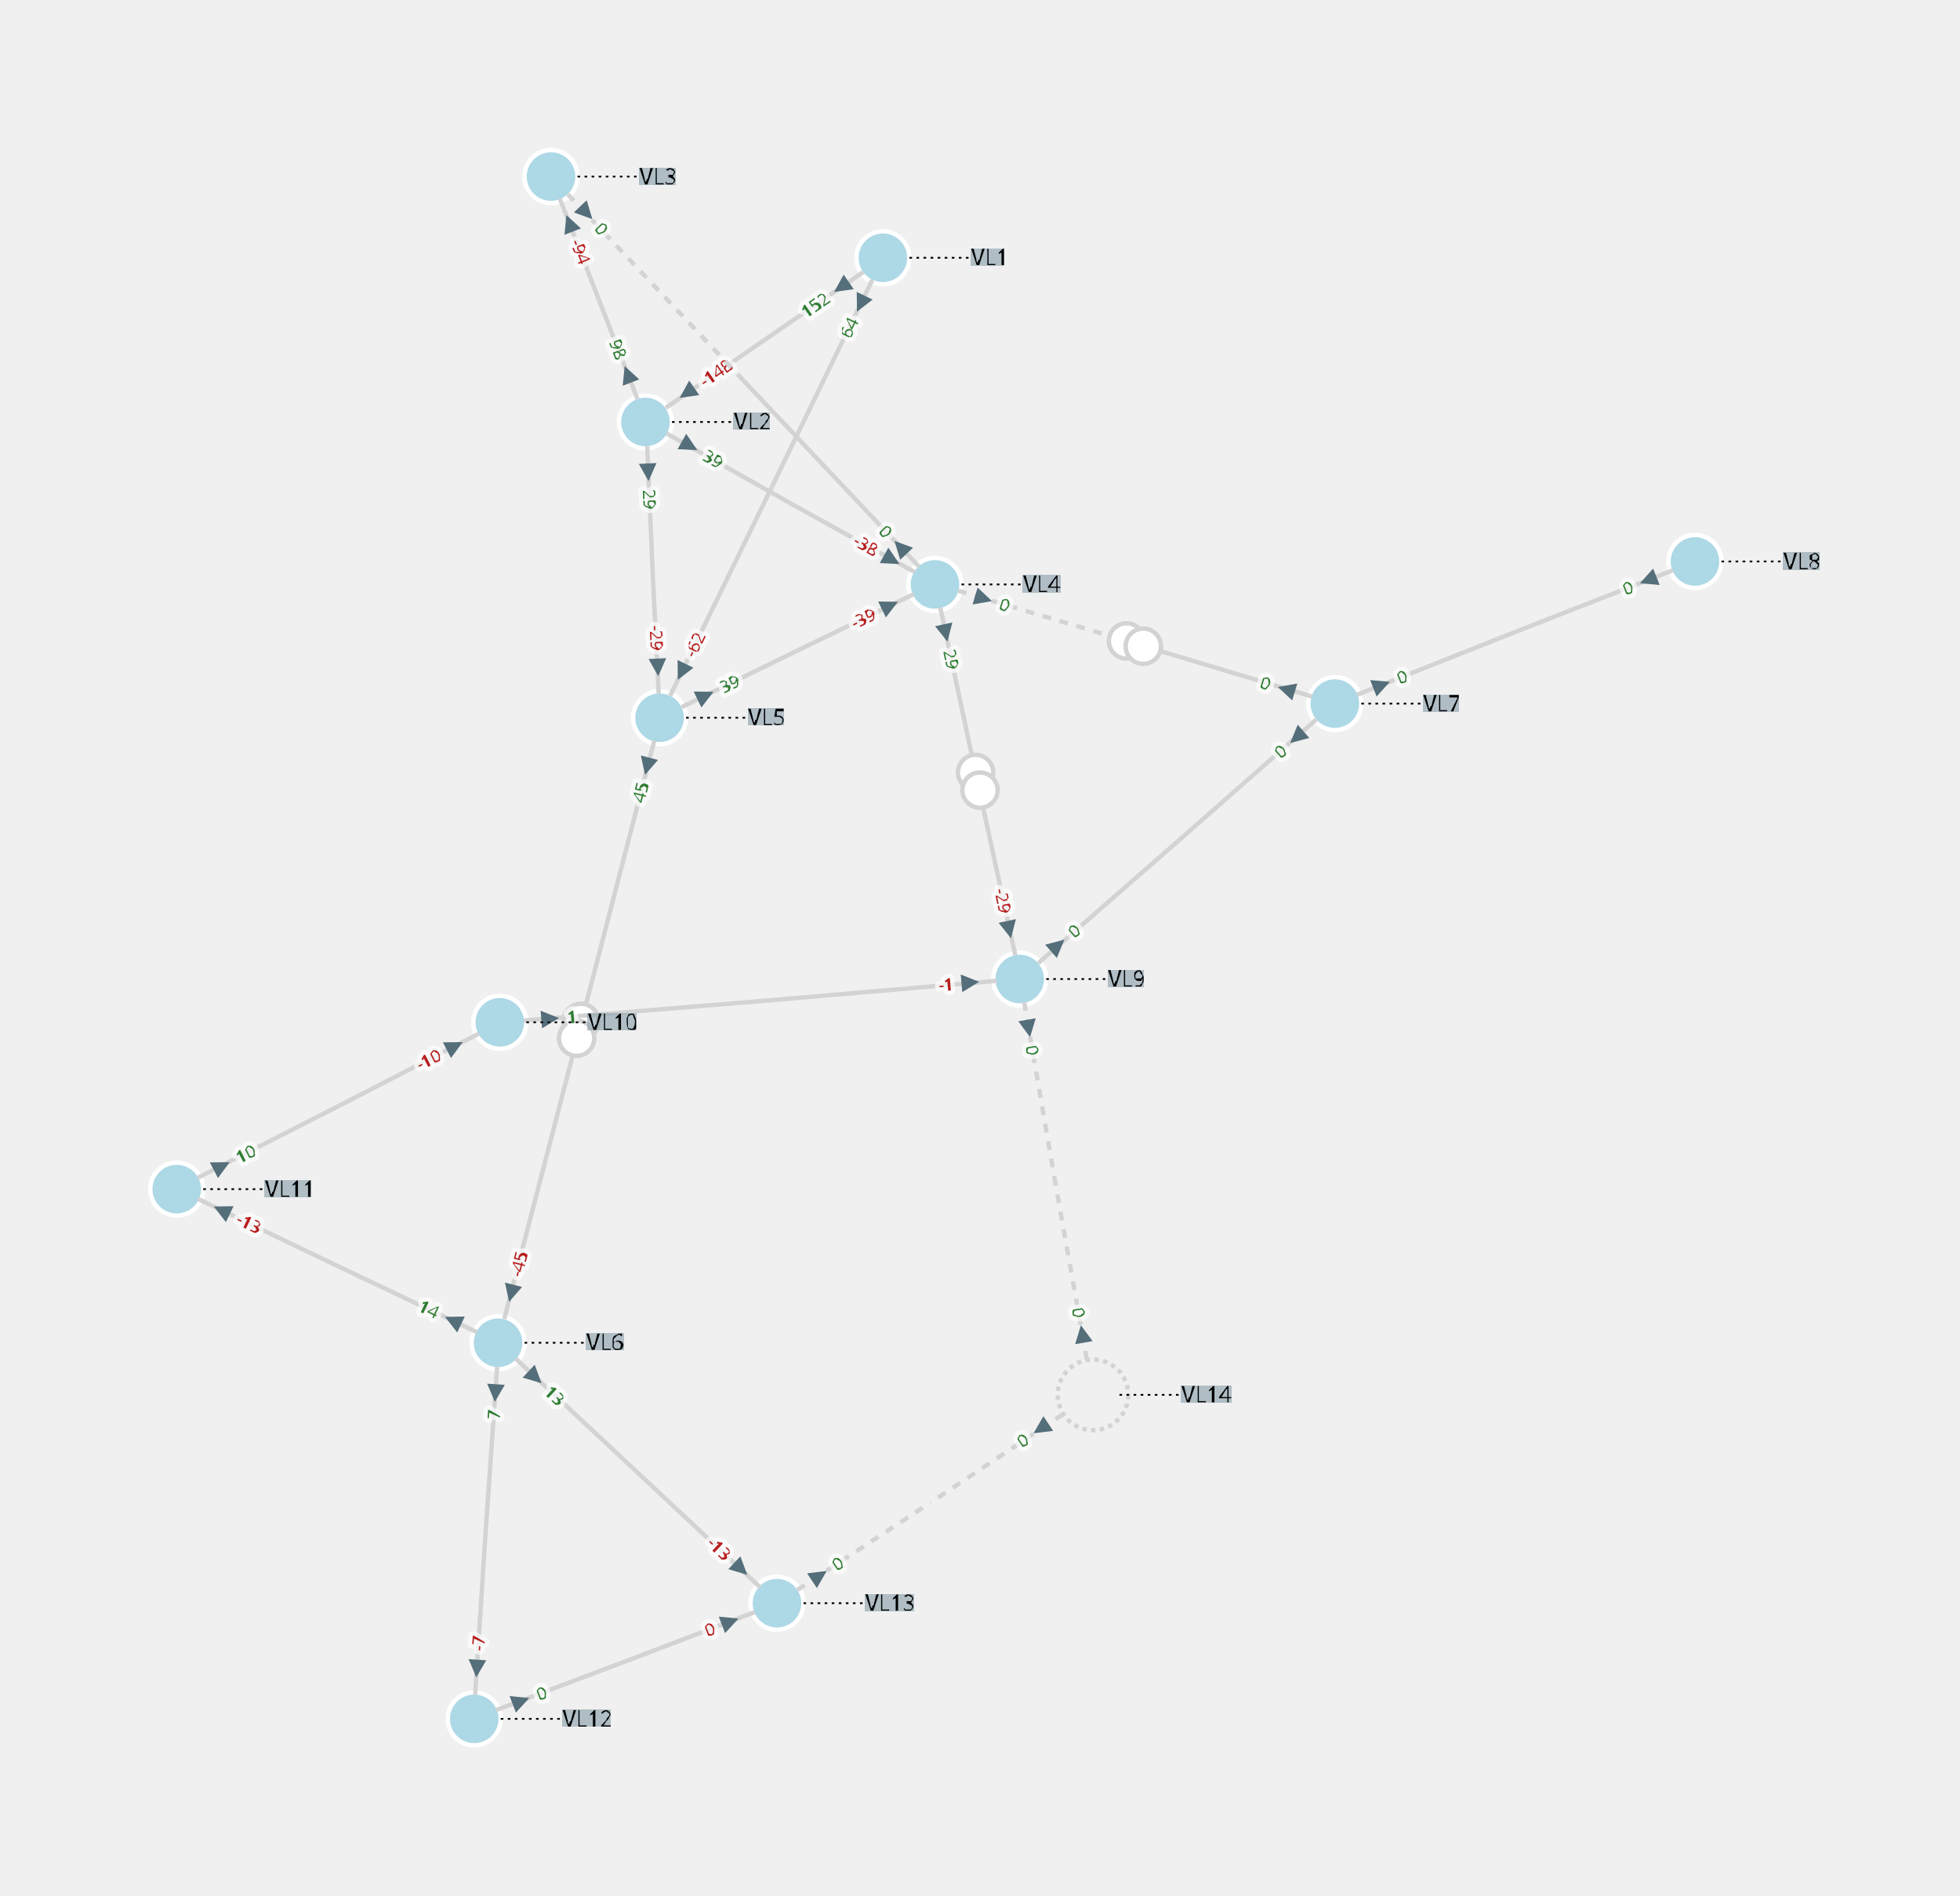
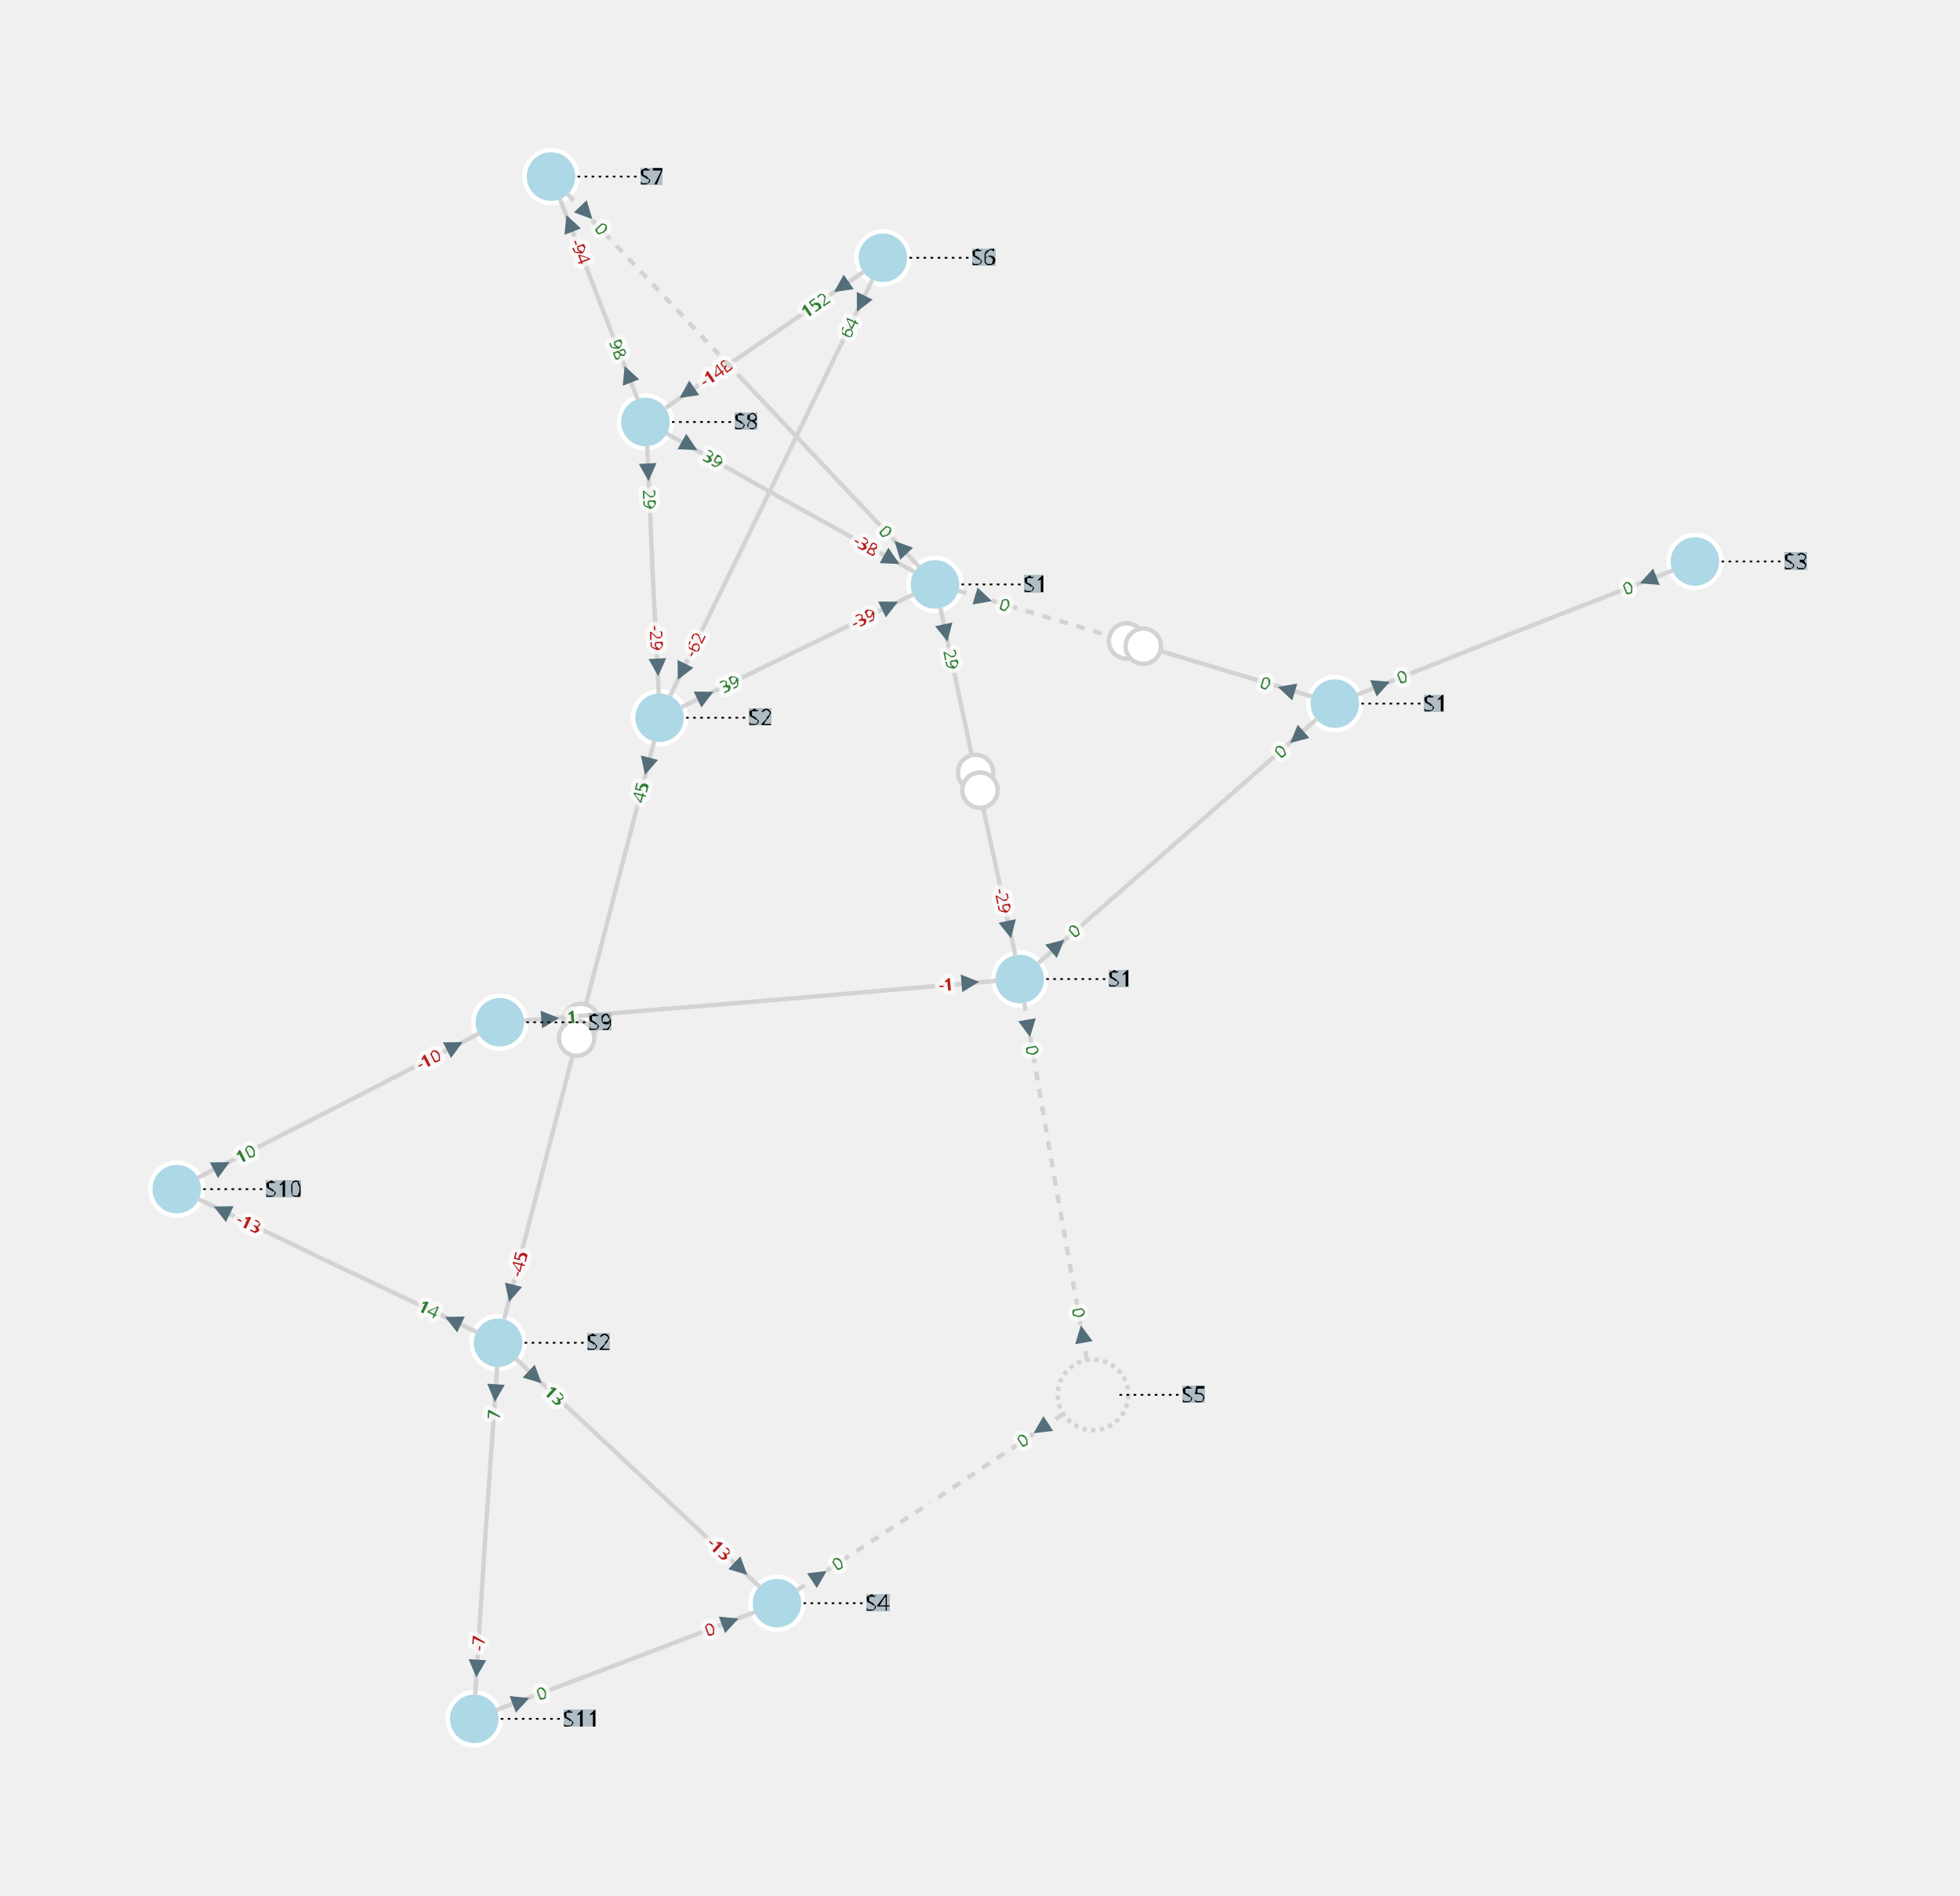
<svg xmlns="http://www.w3.org/2000/svg" width="800.00" height="773.52" viewBox="-8.76 -9.98 22.20 21.47">
  <style>
.nad-branch-edges polyline, .nad-branch-edges path {stroke: var(--nad-vl-color, lightgrey); stroke-width: 0.05; fill: none}
.nad-branch-edges circle {stroke: var(--nad-vl-color, lightgrey); stroke-width: 0.05; fill: white}
.nad-3wt-edges polyline {stroke: var(--nad-vl-color, lightgrey); stroke-width: 0.05; fill: none}
.nad-text-edges {stroke: black; stroke-width: 0.02; stroke-dasharray: .03,.05}
.nad-branch-edges .nad-disconnected polyline {stroke-dasharray: .1,.1}
.nad-vl-nodes circle, .nad-vl-nodes path {fill: var(--nad-vl-color, lightblue); stroke-width: 0.05; stroke: white; stroke-linejoin:round}
.nad-vl-nodes circle.nad-unknown-busnode {stroke: lightgrey; stroke-dasharray: .05,.05; fill: none}
.nad-hvdc-edge polyline.nad-hvdc {stroke: grey; stroke-width: 0.2}
.nad-3wt-nodes circle {stroke: var(--nad-vl-color, lightgrey); stroke-width: 0.05; fill: none}
.nad-3wt-bg circle {stroke: none; fill: white}
.nad-state-out .nad-arrow-in {visibility: hidden}
.nad-state-in .nad-arrow-out {visibility: hidden}
.nad-active path {stroke: none; fill: #546e7a}
.nad-active {visibility: visible}
.nad-reactive {visibility: hidden}
.nad-reactive path {stroke: none; fill: #0277bd}
.nad-text-background {flood-color: #90a4aeaa}
.nad-text-nodes {font: 0.25px "Verdana"; fill: black}
.nad-edge-infos text {font: 0.2px "Verdana"; dominant-baseline:middle; stroke: #FFFFFFAA; stroke-width: 0.1; stroke-linejoin:round; paint-order: stroke}
.nad-edge-infos .nad-state-in text {fill: #b71c1c}
.nad-edge-infos .nad-state-out text {fill: #2e7d32}
.nad-vl0to30 {--nad-vl-color: #AFB42B}
.nad-vl30to50 {--nad-vl-color: #EF9A9A}
.nad-vl50to70 {--nad-vl-color: #9C27B0}
.nad-vl70to120 {--nad-vl-color: #E65100}
.nad-vl120to180 {--nad-vl-color: #00ACC1}
.nad-vl180to300 {--nad-vl-color: #2E7D32}
.nad-vl300to500 {--nad-vl-color: #D32F2F}
.nad-branch-edges .nad-overload polyline, .nad-branch-edges .nad-overload path {animation: line-blink 3s infinite}
.nad-vl-nodes .nad-overvoltage {animation: node-over-blink 3s infinite}
.nad-vl-nodes .nad-undervoltage {animation: node-under-blink 3s infinite}

@keyframes line-blink {
  0%, 80%, 100% {stroke: var(--nad-vl-color, black); stroke-width: 0.05}
  40% {stroke: #FFEB3B; stroke-width: 0.15}
}
@keyframes node-over-blink {
  0%, 80%, 100% {stroke: white; stroke-width: 0.05}
  40% {stroke: #ff5722; stroke-width: 0.15}
}
@keyframes node-under-blink {
  0%, 80%, 100% {stroke: white; stroke-width: 0.05}
  40% {stroke: #00BCD4; stroke-width: 0.15}
}
</style>
  <defs>
    <filter id="textBgFilter" x="0" y="0" width="1" height="1">
      <feFlood class="nad-text-background" />
      <feComposite in="SourceGraphic" operator="over" />
    </filter>
  </defs>
  <g class="nad-vl-nodes">
-     <g transform="translate(1.24,-7.06)" id="0" class="nad-vl120to180" title="VL1">
+     <g transform="translate(1.24,-7.06)" id="0" class="nad-vl120to180">
      <circle r="0.30" id="1" />
    </g>
-     <g transform="translate(-1.45,-5.20)" id="2" class="nad-vl120to180" title="VL2">
+     <g transform="translate(-1.45,-5.20)" id="2" class="nad-vl120to180">
      <circle r="0.30" id="3" />
    </g>
-     <g transform="translate(-2.52,-7.98)" id="4" class="nad-vl120to180" title="VL3">
+     <g transform="translate(-2.52,-7.98)" id="4" class="nad-vl120to180">
      <circle r="0.30" id="5" />
    </g>
-     <g transform="translate(1.83,-3.36)" id="6" class="nad-vl120to180" title="VL4">
+     <g transform="translate(1.83,-3.36)" id="6" class="nad-vl120to180">
      <circle r="0.30" id="7" />
    </g>
-     <g transform="translate(-1.29,-1.85)" id="8" class="nad-vl120to180" title="VL5">
+     <g transform="translate(-1.29,-1.85)" id="8" class="nad-vl120to180">
      <circle r="0.30" id="9" />
    </g>
-     <g transform="translate(-3.12,5.23)" id="10" class="nad-vl0to30" title="VL6">
+     <g transform="translate(-3.12,5.23)" id="10" class="nad-vl0to30">
      <circle r="0.30" id="11" />
    </g>
-     <g transform="translate(6.36,-2.01)" id="12" class="nad-vl0to30" title="VL7">
+     <g transform="translate(6.36,-2.01)" id="12" class="nad-vl0to30">
      <circle r="0.30" id="13" />
    </g>
-     <g transform="translate(10.44,-3.62)" id="14" class="nad-vl0to30" title="VL8">
+     <g transform="translate(10.44,-3.62)" id="14" class="nad-vl0to30">
      <circle r="0.30" id="15" />
    </g>
-     <g transform="translate(2.79,1.11)" id="16" class="nad-vl0to30" title="VL9">
+     <g transform="translate(2.79,1.11)" id="16" class="nad-vl0to30">
      <circle r="0.30" id="17" />
    </g>
-     <g transform="translate(-3.10,1.60)" id="18" class="nad-vl0to30" title="VL10">
+     <g transform="translate(-3.10,1.60)" id="18" class="nad-vl0to30">
      <circle r="0.30" id="19" />
    </g>
-     <g transform="translate(-6.76,3.49)" id="20" class="nad-vl0to30" title="VL11">
+     <g transform="translate(-6.76,3.49)" id="20" class="nad-vl0to30">
      <circle r="0.30" id="21" />
    </g>
-     <g transform="translate(-3.39,9.49)" id="22" class="nad-vl0to30" title="VL12">
+     <g transform="translate(-3.39,9.49)" id="22" class="nad-vl0to30">
      <circle r="0.30" id="23" />
    </g>
-     <g transform="translate(0.04,8.18)" id="24" class="nad-vl0to30" title="VL13">
+     <g transform="translate(0.04,8.18)" id="24" class="nad-vl0to30">
      <circle r="0.30" id="25" />
    </g>
-     <g transform="translate(3.62,5.82)" id="26" class="nad-vl0to30" title="VL14">
+     <g transform="translate(3.62,5.82)" id="26" class="nad-vl0to30">
      <circle class="nad-unknown-busnode" r="0.40" />
    </g>
  </g>
  <g class="nad-branch-edges">
-     <g id="27" title="L1-2-1">
+     <g id="27">
      <g class="nad-vl120to180">
        <polyline points="1.02,-6.90 -0.10,-6.13" />
        <g class="nad-edge-infos" transform="translate(0.77,-6.73)">
          <g class="nad-active nad-state-out">
            <g transform="rotate(-124.59)">
              <path class="nad-arrow-in" d="M-0.1 -0.1 H0.1 L0 0.1z" />
              <path class="nad-arrow-out" d="M-0.1 0.1 H0.1 L0 -0.1z" />
            </g>
            <text transform="rotate(-34.59)" x="-0.19" style="text-anchor:end">152</text>
          </g>
          <g class="nad-reactive nad-state-in">
            <g transform="rotate(-124.59)">
              <path class="nad-arrow-in" d="M-0.1 -0.1 H0.1 L0 0.1z" />
              <path class="nad-arrow-out" d="M-0.1 0.1 H0.1 L0 -0.1z" />
            </g>
            <text transform="rotate(-34.59)" x="-0.19" style="text-anchor:end">-19</text>
          </g>
        </g>
      </g>
      <g class="nad-vl120to180">
        <polyline points="-1.22,-5.36 -0.10,-6.13" />
        <g class="nad-edge-infos" transform="translate(-0.98,-5.53)">
          <g class="nad-active nad-state-in">
            <g transform="rotate(55.41)">
              <path class="nad-arrow-in" d="M-0.1 -0.1 H0.1 L0 0.1z" />
              <path class="nad-arrow-out" d="M-0.1 0.1 H0.1 L0 -0.1z" />
            </g>
            <text transform="rotate(-34.59)" x="0.19">-148</text>
          </g>
          <g class="nad-reactive nad-state-out">
            <g transform="rotate(55.41)">
              <path class="nad-arrow-in" d="M-0.1 -0.1 H0.1 L0 0.1z" />
              <path class="nad-arrow-out" d="M-0.1 0.1 H0.1 L0 -0.1z" />
            </g>
            <text transform="rotate(-34.59)" x="0.19">26</text>
          </g>
        </g>
      </g>
    </g>
-     <g id="28" title="L1-5-1">
+     <g id="28">
      <g class="nad-vl120to180">
        <polyline points="1.12,-6.81 -0.02,-4.46" />
        <g class="nad-edge-infos" transform="translate(0.99,-6.54)">
          <g class="nad-active nad-state-out">
            <g transform="rotate(-154.11)">
              <path class="nad-arrow-in" d="M-0.1 -0.1 H0.1 L0 0.1z" />
              <path class="nad-arrow-out" d="M-0.1 0.1 H0.1 L0 -0.1z" />
            </g>
            <text transform="rotate(-64.11)" x="-0.19" style="text-anchor:end">64</text>
          </g>
          <g class="nad-reactive nad-state-out">
            <g transform="rotate(-154.11)">
              <path class="nad-arrow-in" d="M-0.1 -0.1 H0.1 L0 0.1z" />
              <path class="nad-arrow-out" d="M-0.1 0.1 H0.1 L0 -0.1z" />
            </g>
            <text transform="rotate(-64.11)" x="-0.19" style="text-anchor:end">3</text>
          </g>
        </g>
      </g>
      <g class="nad-vl120to180">
        <polyline points="-1.17,-2.10 -0.02,-4.46" />
        <g class="nad-edge-infos" transform="translate(-1.04,-2.37)">
          <g class="nad-active nad-state-in">
            <g transform="rotate(25.89)">
              <path class="nad-arrow-in" d="M-0.1 -0.1 H0.1 L0 0.1z" />
              <path class="nad-arrow-out" d="M-0.1 0.1 H0.1 L0 -0.1z" />
            </g>
            <text transform="rotate(-64.11)" x="0.19">-62</text>
          </g>
          <g class="nad-reactive nad-state-in">
            <g transform="rotate(25.89)">
              <path class="nad-arrow-in" d="M-0.1 -0.1 H0.1 L0 0.1z" />
              <path class="nad-arrow-out" d="M-0.1 0.1 H0.1 L0 -0.1z" />
            </g>
            <text transform="rotate(-64.11)" x="0.19">0</text>
          </g>
        </g>
      </g>
    </g>
-     <g id="29" title="L2-3-1">
+     <g id="29">
      <g class="nad-vl120to180">
        <polyline points="-1.54,-5.46 -1.98,-6.59" />
        <g class="nad-edge-infos" transform="translate(-1.65,-5.74)">
          <g class="nad-active nad-state-out">
            <g transform="rotate(-21.05)">
              <path class="nad-arrow-in" d="M-0.1 -0.1 H0.1 L0 0.1z" />
              <path class="nad-arrow-out" d="M-0.1 0.1 H0.1 L0 -0.1z" />
            </g>
            <text transform="rotate(-291.05)" x="-0.19" style="text-anchor:end">98</text>
          </g>
          <g class="nad-reactive nad-state-out">
            <g transform="rotate(-21.05)">
              <path class="nad-arrow-in" d="M-0.1 -0.1 H0.1 L0 0.1z" />
              <path class="nad-arrow-out" d="M-0.1 0.1 H0.1 L0 -0.1z" />
            </g>
            <text transform="rotate(-291.05)" x="-0.19" style="text-anchor:end">2</text>
          </g>
        </g>
      </g>
      <g class="nad-vl120to180">
        <polyline points="-2.42,-7.73 -1.98,-6.59" />
        <g class="nad-edge-infos" transform="translate(-2.31,-7.45)">
          <g class="nad-active nad-state-in">
            <g transform="rotate(158.95)">
              <path class="nad-arrow-in" d="M-0.1 -0.1 H0.1 L0 0.1z" />
              <path class="nad-arrow-out" d="M-0.1 0.1 H0.1 L0 -0.1z" />
            </g>
            <text transform="rotate(68.95)" x="0.19">-94</text>
          </g>
          <g class="nad-reactive nad-state-out">
            <g transform="rotate(158.95)">
              <path class="nad-arrow-in" d="M-0.1 -0.1 H0.1 L0 0.1z" />
              <path class="nad-arrow-out" d="M-0.1 0.1 H0.1 L0 -0.1z" />
            </g>
            <text transform="rotate(68.95)" x="0.19">11</text>
          </g>
        </g>
      </g>
    </g>
-     <g id="30" title="L2-4-1">
+     <g id="30">
      <g class="nad-vl120to180">
        <polyline points="-1.21,-5.07 0.19,-4.28" />
        <g class="nad-edge-infos" transform="translate(-0.95,-4.93)">
          <g class="nad-active nad-state-out">
            <g transform="rotate(119.28)">
              <path class="nad-arrow-in" d="M-0.1 -0.1 H0.1 L0 0.1z" />
              <path class="nad-arrow-out" d="M-0.1 0.1 H0.1 L0 -0.1z" />
            </g>
            <text transform="rotate(29.28)" x="0.19">39</text>
          </g>
          <g class="nad-reactive nad-state-in">
            <g transform="rotate(119.28)">
              <path class="nad-arrow-in" d="M-0.1 -0.1 H0.1 L0 0.1z" />
              <path class="nad-arrow-out" d="M-0.1 0.1 H0.1 L0 -0.1z" />
            </g>
            <text transform="rotate(29.28)" x="0.19">-1</text>
          </g>
        </g>
      </g>
      <g class="nad-vl120to180">
        <polyline points="1.60,-3.50 0.19,-4.28" />
        <g class="nad-edge-infos" transform="translate(1.34,-3.64)">
          <g class="nad-active nad-state-in">
            <g transform="rotate(-60.72)">
              <path class="nad-arrow-in" d="M-0.1 -0.1 H0.1 L0 0.1z" />
              <path class="nad-arrow-out" d="M-0.1 0.1 H0.1 L0 -0.1z" />
            </g>
            <text transform="rotate(-330.72)" x="-0.19" style="text-anchor:end">-38</text>
          </g>
          <g class="nad-reactive nad-state-in">
            <g transform="rotate(-60.72)">
              <path class="nad-arrow-in" d="M-0.1 -0.1 H0.1 L0 0.1z" />
              <path class="nad-arrow-out" d="M-0.1 0.1 H0.1 L0 -0.1z" />
            </g>
            <text transform="rotate(-330.72)" x="-0.19" style="text-anchor:end">-1</text>
          </g>
        </g>
      </g>
    </g>
-     <g id="31" title="L2-5-1">
+     <g id="31">
      <g class="nad-vl120to180">
        <polyline points="-1.43,-4.93 -1.37,-3.53" />
        <g class="nad-edge-infos" transform="translate(-1.42,-4.63)">
          <g class="nad-active nad-state-out">
            <g transform="rotate(177.24)">
              <path class="nad-arrow-in" d="M-0.1 -0.1 H0.1 L0 0.1z" />
              <path class="nad-arrow-out" d="M-0.1 0.1 H0.1 L0 -0.1z" />
            </g>
            <text transform="rotate(87.24)" x="0.19">29</text>
          </g>
          <g class="nad-reactive nad-state-out">
            <g transform="rotate(177.24)">
              <path class="nad-arrow-in" d="M-0.1 -0.1 H0.1 L0 0.1z" />
              <path class="nad-arrow-out" d="M-0.1 0.1 H0.1 L0 -0.1z" />
            </g>
            <text transform="rotate(87.24)" x="0.19">2</text>
          </g>
        </g>
      </g>
      <g class="nad-vl120to180">
        <polyline points="-1.30,-2.12 -1.37,-3.53" />
        <g class="nad-edge-infos" transform="translate(-1.31,-2.42)">
          <g class="nad-active nad-state-in">
            <g transform="rotate(-2.76)">
              <path class="nad-arrow-in" d="M-0.1 -0.1 H0.1 L0 0.1z" />
              <path class="nad-arrow-out" d="M-0.1 0.1 H0.1 L0 -0.1z" />
            </g>
            <text transform="rotate(-272.76)" x="-0.19" style="text-anchor:end">-29</text>
          </g>
          <g class="nad-reactive nad-state-in">
            <g transform="rotate(-2.76)">
              <path class="nad-arrow-in" d="M-0.1 -0.1 H0.1 L0 0.1z" />
              <path class="nad-arrow-out" d="M-0.1 0.1 H0.1 L0 -0.1z" />
            </g>
            <text transform="rotate(-272.76)" x="-0.19" style="text-anchor:end">-4</text>
          </g>
        </g>
      </g>
    </g>
-     <g id="32" title="L3-4-1">
+     <g id="32">
      <g class="nad-disconnected nad-vl120to180">
        <polyline points="-2.33,-7.78 -0.34,-5.67" />
        <g class="nad-edge-infos" transform="translate(-2.12,-7.57)">
          <g class="nad-active nad-state-out">
            <g transform="rotate(136.70)">
              <path class="nad-arrow-in" d="M-0.1 -0.1 H0.1 L0 0.1z" />
              <path class="nad-arrow-out" d="M-0.1 0.1 H0.1 L0 -0.1z" />
            </g>
            <text transform="rotate(46.70)" x="0.19">0</text>
          </g>
          <g class="nad-reactive nad-state-out">
            <g transform="rotate(136.70)">
              <path class="nad-arrow-in" d="M-0.1 -0.1 H0.1 L0 0.1z" />
              <path class="nad-arrow-out" d="M-0.1 0.1 H0.1 L0 -0.1z" />
            </g>
            <text transform="rotate(46.70)" x="0.19">0</text>
          </g>
        </g>
      </g>
      <g class="nad-vl120to180">
        <polyline points="1.65,-3.56 -0.34,-5.67" />
        <g class="nad-edge-infos" transform="translate(1.44,-3.78)">
          <g class="nad-active nad-state-out">
            <g transform="rotate(-43.30)">
              <path class="nad-arrow-in" d="M-0.1 -0.1 H0.1 L0 0.1z" />
              <path class="nad-arrow-out" d="M-0.1 0.1 H0.1 L0 -0.1z" />
            </g>
            <text transform="rotate(-313.30)" x="-0.19" style="text-anchor:end">0</text>
          </g>
          <g class="nad-reactive nad-state-in">
            <g transform="rotate(-43.30)">
              <path class="nad-arrow-in" d="M-0.1 -0.1 H0.1 L0 0.1z" />
              <path class="nad-arrow-out" d="M-0.1 0.1 H0.1 L0 -0.1z" />
            </g>
            <text transform="rotate(-313.30)" x="-0.19" style="text-anchor:end">-1</text>
          </g>
        </g>
      </g>
    </g>
-     <g id="33" title="L4-5-1">
+     <g id="33">
      <g class="nad-vl120to180">
        <polyline points="1.59,-3.25 0.27,-2.61" />
        <g class="nad-edge-infos" transform="translate(1.32,-3.12)">
          <g class="nad-active nad-state-in">
            <g transform="rotate(-115.82)">
              <path class="nad-arrow-in" d="M-0.1 -0.1 H0.1 L0 0.1z" />
              <path class="nad-arrow-out" d="M-0.1 0.1 H0.1 L0 -0.1z" />
            </g>
            <text transform="rotate(-25.82)" x="-0.19" style="text-anchor:end">-39</text>
          </g>
          <g class="nad-reactive nad-state-out">
            <g transform="rotate(-115.82)">
              <path class="nad-arrow-in" d="M-0.1 -0.1 H0.1 L0 0.1z" />
              <path class="nad-arrow-out" d="M-0.1 0.1 H0.1 L0 -0.1z" />
            </g>
            <text transform="rotate(-25.82)" x="-0.19" style="text-anchor:end">12</text>
          </g>
        </g>
      </g>
      <g class="nad-vl120to180">
        <polyline points="-1.04,-1.97 0.27,-2.61" />
        <g class="nad-edge-infos" transform="translate(-0.77,-2.10)">
          <g class="nad-active nad-state-out">
            <g transform="rotate(64.18)">
              <path class="nad-arrow-in" d="M-0.1 -0.1 H0.1 L0 0.1z" />
              <path class="nad-arrow-out" d="M-0.1 0.1 H0.1 L0 -0.1z" />
            </g>
            <text transform="rotate(-25.82)" x="0.19">39</text>
          </g>
          <g class="nad-reactive nad-state-in">
            <g transform="rotate(64.18)">
              <path class="nad-arrow-in" d="M-0.1 -0.1 H0.1 L0 0.1z" />
              <path class="nad-arrow-out" d="M-0.1 0.1 H0.1 L0 -0.1z" />
            </g>
            <text transform="rotate(-25.82)" x="0.19">-12</text>
          </g>
        </g>
      </g>
    </g>
-     <g id="34" title="T4-7-1">
+     <g id="34">
      <g class="nad-disconnected nad-vl120to180">
        <polyline points="2.09,-3.29 4.10,-2.69" />
        <g class="nad-edge-infos" transform="translate(2.38,-3.20)">
          <g class="nad-active nad-state-out">
            <g transform="rotate(106.67)">
              <path class="nad-arrow-in" d="M-0.1 -0.1 H0.1 L0 0.1z" />
              <path class="nad-arrow-out" d="M-0.1 0.1 H0.1 L0 -0.1z" />
            </g>
            <text transform="rotate(16.67)" x="0.19">0</text>
          </g>
          <g class="nad-reactive nad-state-out">
            <g transform="rotate(106.67)">
              <path class="nad-arrow-in" d="M-0.1 -0.1 H0.1 L0 0.1z" />
              <path class="nad-arrow-out" d="M-0.1 0.1 H0.1 L0 -0.1z" />
            </g>
            <text transform="rotate(16.67)" x="0.19">0</text>
          </g>
        </g>
        <circle cx="4.00" cy="-2.72" r="0.20" />
      </g>
      <g class="nad-vl0to30">
        <polyline points="6.10,-2.09 4.10,-2.69" />
        <g class="nad-edge-infos" transform="translate(5.81,-2.17)">
          <g class="nad-active nad-state-out">
            <g transform="rotate(-73.33)">
              <path class="nad-arrow-in" d="M-0.1 -0.1 H0.1 L0 0.1z" />
              <path class="nad-arrow-out" d="M-0.1 0.1 H0.1 L0 -0.1z" />
            </g>
            <text transform="rotate(-343.33)" x="-0.19" style="text-anchor:end">0</text>
          </g>
          <g class="nad-reactive nad-state-out">
            <g transform="rotate(-73.33)">
              <path class="nad-arrow-in" d="M-0.1 -0.1 H0.1 L0 0.1z" />
              <path class="nad-arrow-out" d="M-0.1 0.1 H0.1 L0 -0.1z" />
            </g>
            <text transform="rotate(-343.33)" x="-0.19" style="text-anchor:end">0</text>
          </g>
        </g>
        <circle cx="4.19" cy="-2.66" r="0.20" />
      </g>
    </g>
-     <g id="35" title="T4-9-1">
+     <g id="35">
      <g class="nad-vl120to180">
        <polyline points="1.89,-3.10 2.31,-1.13" />
        <g class="nad-edge-infos" transform="translate(1.95,-2.81)">
          <g class="nad-active nad-state-out">
            <g transform="rotate(167.88)">
              <path class="nad-arrow-in" d="M-0.1 -0.1 H0.1 L0 0.1z" />
              <path class="nad-arrow-out" d="M-0.1 0.1 H0.1 L0 -0.1z" />
            </g>
            <text transform="rotate(77.88)" x="0.19">29</text>
          </g>
          <g class="nad-reactive nad-state-in">
            <g transform="rotate(167.88)">
              <path class="nad-arrow-in" d="M-0.1 -0.1 H0.1 L0 0.1z" />
              <path class="nad-arrow-out" d="M-0.1 0.1 H0.1 L0 -0.1z" />
            </g>
            <text transform="rotate(77.88)" x="0.19">-6</text>
          </g>
        </g>
        <circle cx="2.29" cy="-1.23" r="0.20" />
      </g>
      <g class="nad-vl0to30">
        <polyline points="2.74,0.84 2.31,-1.13" />
        <g class="nad-edge-infos" transform="translate(2.67,0.55)">
          <g class="nad-active nad-state-in">
            <g transform="rotate(-12.12)">
              <path class="nad-arrow-in" d="M-0.1 -0.1 H0.1 L0 0.1z" />
              <path class="nad-arrow-out" d="M-0.1 0.1 H0.1 L0 -0.1z" />
            </g>
            <text transform="rotate(-282.12)" x="-0.19" style="text-anchor:end">-29</text>
          </g>
          <g class="nad-reactive nad-state-out">
            <g transform="rotate(-12.12)">
              <path class="nad-arrow-in" d="M-0.1 -0.1 H0.1 L0 0.1z" />
              <path class="nad-arrow-out" d="M-0.1 0.1 H0.1 L0 -0.1z" />
            </g>
            <text transform="rotate(-282.12)" x="-0.19" style="text-anchor:end">11</text>
          </g>
        </g>
        <circle cx="2.34" cy="-1.03" r="0.20" />
      </g>
    </g>
-     <g id="36" title="T5-6-1">
+     <g id="36">
      <g class="nad-vl120to180">
        <polyline points="-1.35,-1.59 -2.20,1.69" />
        <g class="nad-edge-infos" transform="translate(-1.43,-1.30)">
          <g class="nad-active nad-state-out">
            <g transform="rotate(-165.51)">
              <path class="nad-arrow-in" d="M-0.1 -0.1 H0.1 L0 0.1z" />
              <path class="nad-arrow-out" d="M-0.1 0.1 H0.1 L0 -0.1z" />
            </g>
            <text transform="rotate(-75.51)" x="-0.19" style="text-anchor:end">45</text>
          </g>
          <g class="nad-reactive nad-state-out">
            <g transform="rotate(-165.51)">
              <path class="nad-arrow-in" d="M-0.1 -0.1 H0.1 L0 0.1z" />
              <path class="nad-arrow-out" d="M-0.1 0.1 H0.1 L0 -0.1z" />
            </g>
            <text transform="rotate(-75.51)" x="-0.19" style="text-anchor:end">14</text>
          </g>
        </g>
        <circle cx="-2.18" cy="1.59" r="0.20" />
      </g>
      <g class="nad-vl0to30">
        <polyline points="-3.05,4.96 -2.20,1.69" />
        <g class="nad-edge-infos" transform="translate(-2.97,4.67)">
          <g class="nad-active nad-state-in">
            <g transform="rotate(14.49)">
              <path class="nad-arrow-in" d="M-0.1 -0.1 H0.1 L0 0.1z" />
              <path class="nad-arrow-out" d="M-0.1 0.1 H0.1 L0 -0.1z" />
            </g>
            <text transform="rotate(-75.51)" x="0.19">-45</text>
          </g>
          <g class="nad-reactive nad-state-in">
            <g transform="rotate(14.49)">
              <path class="nad-arrow-in" d="M-0.1 -0.1 H0.1 L0 0.1z" />
              <path class="nad-arrow-out" d="M-0.1 0.1 H0.1 L0 -0.1z" />
            </g>
            <text transform="rotate(-75.51)" x="0.19">-10</text>
          </g>
        </g>
        <circle cx="-2.23" cy="1.78" r="0.20" />
      </g>
    </g>
-     <g id="37" title="L6-11-1">
+     <g id="37">
      <g class="nad-vl0to30">
        <polyline points="-3.36,5.11 -4.94,4.36" />
        <g class="nad-edge-infos" transform="translate(-3.63,4.98)">
          <g class="nad-active nad-state-out">
            <g transform="rotate(-64.50)">
              <path class="nad-arrow-in" d="M-0.1 -0.1 H0.1 L0 0.1z" />
              <path class="nad-arrow-out" d="M-0.1 0.1 H0.1 L0 -0.1z" />
            </g>
            <text transform="rotate(-334.50)" x="-0.19" style="text-anchor:end">14</text>
          </g>
          <g class="nad-reactive nad-state-in">
            <g transform="rotate(-64.50)">
              <path class="nad-arrow-in" d="M-0.1 -0.1 H0.1 L0 0.1z" />
              <path class="nad-arrow-out" d="M-0.1 0.1 H0.1 L0 -0.1z" />
            </g>
            <text transform="rotate(-334.50)" x="-0.19" style="text-anchor:end">-9</text>
          </g>
        </g>
      </g>
      <g class="nad-vl0to30">
        <polyline points="-6.52,3.60 -4.94,4.36" />
        <g class="nad-edge-infos" transform="translate(-6.25,3.73)">
          <g class="nad-active nad-state-in">
            <g transform="rotate(115.50)">
              <path class="nad-arrow-in" d="M-0.1 -0.1 H0.1 L0 0.1z" />
              <path class="nad-arrow-out" d="M-0.1 0.1 H0.1 L0 -0.1z" />
            </g>
            <text transform="rotate(25.50)" x="0.19">-13</text>
          </g>
          <g class="nad-reactive nad-state-out">
            <g transform="rotate(115.50)">
              <path class="nad-arrow-in" d="M-0.1 -0.1 H0.1 L0 0.1z" />
              <path class="nad-arrow-out" d="M-0.1 0.1 H0.1 L0 -0.1z" />
            </g>
            <text transform="rotate(25.50)" x="0.19">9</text>
          </g>
        </g>
      </g>
    </g>
-     <g id="38" title="L6-12-1">
+     <g id="38">
      <g class="nad-vl0to30">
        <polyline points="-3.13,5.50 -3.26,7.36" />
        <g class="nad-edge-infos" transform="translate(-3.15,5.80)">
          <g class="nad-active nad-state-out">
            <g transform="rotate(-176.25)">
              <path class="nad-arrow-in" d="M-0.1 -0.1 H0.1 L0 0.1z" />
              <path class="nad-arrow-out" d="M-0.1 0.1 H0.1 L0 -0.1z" />
            </g>
            <text transform="rotate(-86.25)" x="-0.19" style="text-anchor:end">7</text>
          </g>
          <g class="nad-reactive nad-state-out">
            <g transform="rotate(-176.25)">
              <path class="nad-arrow-in" d="M-0.1 -0.1 H0.1 L0 0.1z" />
              <path class="nad-arrow-out" d="M-0.1 0.1 H0.1 L0 -0.1z" />
            </g>
            <text transform="rotate(-86.25)" x="-0.19" style="text-anchor:end">2</text>
          </g>
        </g>
      </g>
      <g class="nad-vl0to30">
        <polyline points="-3.38,9.22 -3.26,7.36" />
        <g class="nad-edge-infos" transform="translate(-3.36,8.92)">
          <g class="nad-active nad-state-in">
            <g transform="rotate(3.75)">
              <path class="nad-arrow-in" d="M-0.1 -0.1 H0.1 L0 0.1z" />
              <path class="nad-arrow-out" d="M-0.1 0.1 H0.1 L0 -0.1z" />
            </g>
            <text transform="rotate(-86.25)" x="0.19">-7</text>
          </g>
          <g class="nad-reactive nad-state-in">
            <g transform="rotate(3.75)">
              <path class="nad-arrow-in" d="M-0.1 -0.1 H0.1 L0 0.1z" />
              <path class="nad-arrow-out" d="M-0.1 0.1 H0.1 L0 -0.1z" />
            </g>
            <text transform="rotate(-86.25)" x="0.19">-2</text>
          </g>
        </g>
      </g>
    </g>
-     <g id="39" title="L6-13-1">
+     <g id="39">
      <g class="nad-vl0to30">
        <polyline points="-2.92,5.41 -1.54,6.70" />
        <g class="nad-edge-infos" transform="translate(-2.70,5.62)">
          <g class="nad-active nad-state-out">
            <g transform="rotate(133.11)">
              <path class="nad-arrow-in" d="M-0.1 -0.1 H0.1 L0 0.1z" />
              <path class="nad-arrow-out" d="M-0.1 0.1 H0.1 L0 -0.1z" />
            </g>
            <text transform="rotate(43.11)" x="0.19">13</text>
          </g>
          <g class="nad-reactive nad-state-out">
            <g transform="rotate(133.11)">
              <path class="nad-arrow-in" d="M-0.1 -0.1 H0.1 L0 0.1z" />
              <path class="nad-arrow-out" d="M-0.1 0.1 H0.1 L0 -0.1z" />
            </g>
            <text transform="rotate(43.11)" x="0.19">5</text>
          </g>
        </g>
      </g>
      <g class="nad-vl0to30">
        <polyline points="-0.15,8.00 -1.54,6.70" />
        <g class="nad-edge-infos" transform="translate(-0.37,7.79)">
          <g class="nad-active nad-state-in">
            <g transform="rotate(-46.89)">
              <path class="nad-arrow-in" d="M-0.1 -0.1 H0.1 L0 0.1z" />
              <path class="nad-arrow-out" d="M-0.1 0.1 H0.1 L0 -0.1z" />
            </g>
            <text transform="rotate(-316.89)" x="-0.19" style="text-anchor:end">-13</text>
          </g>
          <g class="nad-reactive nad-state-in">
            <g transform="rotate(-46.89)">
              <path class="nad-arrow-in" d="M-0.1 -0.1 H0.1 L0 0.1z" />
              <path class="nad-arrow-out" d="M-0.1 0.1 H0.1 L0 -0.1z" />
            </g>
            <text transform="rotate(-316.89)" x="-0.19" style="text-anchor:end">-5</text>
          </g>
        </g>
      </g>
    </g>
-     <g id="40" title="L7-8-1">
+     <g id="40">
      <g class="nad-vl0to30">
        <polyline points="6.61,-2.11 8.40,-2.82" />
        <g class="nad-edge-infos" transform="translate(6.89,-2.22)">
          <g class="nad-active nad-state-out">
            <g transform="rotate(68.47)">
              <path class="nad-arrow-in" d="M-0.1 -0.1 H0.1 L0 0.1z" />
              <path class="nad-arrow-out" d="M-0.1 0.1 H0.1 L0 -0.1z" />
            </g>
            <text transform="rotate(-21.53)" x="0.19">0</text>
          </g>
          <g class="nad-reactive nad-state-in">
            <g transform="rotate(68.47)">
              <path class="nad-arrow-in" d="M-0.1 -0.1 H0.1 L0 0.1z" />
              <path class="nad-arrow-out" d="M-0.1 0.1 H0.1 L0 -0.1z" />
            </g>
            <text transform="rotate(-21.53)" x="0.19">-22</text>
          </g>
        </g>
      </g>
      <g class="nad-vl0to30">
        <polyline points="10.19,-3.52 8.40,-2.82" />
        <g class="nad-edge-infos" transform="translate(9.91,-3.41)">
          <g class="nad-active nad-state-out">
            <g transform="rotate(-111.53)">
              <path class="nad-arrow-in" d="M-0.1 -0.1 H0.1 L0 0.1z" />
              <path class="nad-arrow-out" d="M-0.1 0.1 H0.1 L0 -0.1z" />
            </g>
            <text transform="rotate(-21.53)" x="-0.19" style="text-anchor:end">0</text>
          </g>
          <g class="nad-reactive nad-state-out">
            <g transform="rotate(-111.53)">
              <path class="nad-arrow-in" d="M-0.1 -0.1 H0.1 L0 0.1z" />
              <path class="nad-arrow-out" d="M-0.1 0.1 H0.1 L0 -0.1z" />
            </g>
            <text transform="rotate(-21.53)" x="-0.19" style="text-anchor:end">24</text>
          </g>
        </g>
      </g>
    </g>
-     <g id="41" title="L7-9-1">
+     <g id="41">
      <g class="nad-vl0to30">
        <polyline points="6.15,-1.83 4.58,-0.45" />
        <g class="nad-edge-infos" transform="translate(5.93,-1.63)">
          <g class="nad-active nad-state-out">
            <g transform="rotate(-131.18)">
              <path class="nad-arrow-in" d="M-0.1 -0.1 H0.1 L0 0.1z" />
              <path class="nad-arrow-out" d="M-0.1 0.1 H0.1 L0 -0.1z" />
            </g>
            <text transform="rotate(-41.18)" x="-0.19" style="text-anchor:end">0</text>
          </g>
          <g class="nad-reactive nad-state-out">
            <g transform="rotate(-131.18)">
              <path class="nad-arrow-in" d="M-0.1 -0.1 H0.1 L0 0.1z" />
              <path class="nad-arrow-out" d="M-0.1 0.1 H0.1 L0 -0.1z" />
            </g>
            <text transform="rotate(-41.18)" x="-0.19" style="text-anchor:end">22</text>
          </g>
        </g>
      </g>
      <g class="nad-vl0to30">
        <polyline points="3.00,0.93 4.58,-0.45" />
        <g class="nad-edge-infos" transform="translate(3.22,0.73)">
          <g class="nad-active nad-state-out">
            <g transform="rotate(48.82)">
              <path class="nad-arrow-in" d="M-0.1 -0.1 H0.1 L0 0.1z" />
              <path class="nad-arrow-out" d="M-0.1 0.1 H0.1 L0 -0.1z" />
            </g>
            <text transform="rotate(-41.18)" x="0.19">0</text>
          </g>
          <g class="nad-reactive nad-state-in">
            <g transform="rotate(48.82)">
              <path class="nad-arrow-in" d="M-0.1 -0.1 H0.1 L0 0.1z" />
              <path class="nad-arrow-out" d="M-0.1 0.1 H0.1 L0 -0.1z" />
            </g>
            <text transform="rotate(-41.18)" x="0.19">-22</text>
          </g>
        </g>
      </g>
    </g>
-     <g id="42" title="L9-10-1">
+     <g id="42">
      <g class="nad-vl0to30">
        <polyline points="2.53,1.13 -0.15,1.36" />
        <g class="nad-edge-infos" transform="translate(2.23,1.15)">
          <g class="nad-active nad-state-in">
            <g transform="rotate(-94.84)">
              <path class="nad-arrow-in" d="M-0.1 -0.1 H0.1 L0 0.1z" />
              <path class="nad-arrow-out" d="M-0.1 0.1 H0.1 L0 -0.1z" />
            </g>
            <text transform="rotate(-4.84)" x="-0.19" style="text-anchor:end">-1</text>
          </g>
          <g class="nad-reactive nad-state-out">
            <g transform="rotate(-94.84)">
              <path class="nad-arrow-in" d="M-0.1 -0.1 H0.1 L0 0.1z" />
              <path class="nad-arrow-out" d="M-0.1 0.1 H0.1 L0 -0.1z" />
            </g>
            <text transform="rotate(-4.84)" x="-0.19" style="text-anchor:end">17</text>
          </g>
        </g>
      </g>
      <g class="nad-vl0to30">
        <polyline points="-2.83,1.58 -0.15,1.36" />
        <g class="nad-edge-infos" transform="translate(-2.53,1.56)">
          <g class="nad-active nad-state-out">
            <g transform="rotate(85.16)">
              <path class="nad-arrow-in" d="M-0.1 -0.1 H0.1 L0 0.1z" />
              <path class="nad-arrow-out" d="M-0.1 0.1 H0.1 L0 -0.1z" />
            </g>
            <text transform="rotate(-4.84)" x="0.19">1</text>
          </g>
          <g class="nad-reactive nad-state-in">
            <g transform="rotate(85.16)">
              <path class="nad-arrow-in" d="M-0.1 -0.1 H0.1 L0 0.1z" />
              <path class="nad-arrow-out" d="M-0.1 0.1 H0.1 L0 -0.1z" />
            </g>
            <text transform="rotate(-4.84)" x="0.19">-17</text>
          </g>
        </g>
      </g>
    </g>
-     <g id="43" class="nad-disconnected" title="L9-14-1">
+     <g id="43" class="nad-disconnected">
      <g class="nad-disconnected nad-vl0to30">
        <polyline points="2.84,1.37 3.19,3.40" />
        <g class="nad-edge-infos" transform="translate(2.89,1.67)">
          <g class="nad-active nad-state-out">
            <g transform="rotate(170.10)">
              <path class="nad-arrow-in" d="M-0.1 -0.1 H0.1 L0 0.1z" />
              <path class="nad-arrow-out" d="M-0.1 0.1 H0.1 L0 -0.1z" />
            </g>
            <text transform="rotate(80.10)" x="0.19">0</text>
          </g>
          <g class="nad-reactive nad-state-out">
            <g transform="rotate(170.10)">
              <path class="nad-arrow-in" d="M-0.1 -0.1 H0.1 L0 0.1z" />
              <path class="nad-arrow-out" d="M-0.1 0.1 H0.1 L0 -0.1z" />
            </g>
            <text transform="rotate(80.10)" x="0.19">0</text>
          </g>
        </g>
      </g>
      <g class="nad-disconnected nad-vl0to30">
        <polyline points="3.55,5.42 3.19,3.40" />
        <g class="nad-edge-infos" transform="translate(3.50,5.13)">
          <g class="nad-active nad-state-out">
            <g transform="rotate(-9.90)">
              <path class="nad-arrow-in" d="M-0.1 -0.1 H0.1 L0 0.1z" />
              <path class="nad-arrow-out" d="M-0.1 0.1 H0.1 L0 -0.1z" />
            </g>
            <text transform="rotate(-279.90)" x="-0.19" style="text-anchor:end">0</text>
          </g>
          <g class="nad-reactive nad-state-out">
            <g transform="rotate(-9.90)">
              <path class="nad-arrow-in" d="M-0.1 -0.1 H0.1 L0 0.1z" />
              <path class="nad-arrow-out" d="M-0.1 0.1 H0.1 L0 -0.1z" />
            </g>
            <text transform="rotate(-279.90)" x="-0.19" style="text-anchor:end">0</text>
          </g>
        </g>
      </g>
    </g>
-     <g id="44" title="L10-11-1">
+     <g id="44">
      <g class="nad-vl0to30">
        <polyline points="-3.34,1.73 -4.93,2.55" />
        <g class="nad-edge-infos" transform="translate(-3.61,1.87)">
          <g class="nad-active nad-state-in">
            <g transform="rotate(-117.24)">
              <path class="nad-arrow-in" d="M-0.1 -0.1 H0.1 L0 0.1z" />
              <path class="nad-arrow-out" d="M-0.1 0.1 H0.1 L0 -0.1z" />
            </g>
            <text transform="rotate(-27.24)" x="-0.19" style="text-anchor:end">-10</text>
          </g>
          <g class="nad-reactive nad-state-out">
            <g transform="rotate(-117.24)">
              <path class="nad-arrow-in" d="M-0.1 -0.1 H0.1 L0 0.1z" />
              <path class="nad-arrow-out" d="M-0.1 0.1 H0.1 L0 -0.1z" />
            </g>
            <text transform="rotate(-27.24)" x="-0.19" style="text-anchor:end">11</text>
          </g>
        </g>
      </g>
      <g class="nad-vl0to30">
        <polyline points="-6.52,3.36 -4.93,2.55" />
        <g class="nad-edge-infos" transform="translate(-6.25,3.23)">
          <g class="nad-active nad-state-out">
            <g transform="rotate(62.76)">
              <path class="nad-arrow-in" d="M-0.1 -0.1 H0.1 L0 0.1z" />
              <path class="nad-arrow-out" d="M-0.1 0.1 H0.1 L0 -0.1z" />
            </g>
            <text transform="rotate(-27.24)" x="0.19">10</text>
          </g>
          <g class="nad-reactive nad-state-in">
            <g transform="rotate(62.76)">
              <path class="nad-arrow-in" d="M-0.1 -0.1 H0.1 L0 0.1z" />
              <path class="nad-arrow-out" d="M-0.1 0.1 H0.1 L0 -0.1z" />
            </g>
            <text transform="rotate(-27.24)" x="0.19">-11</text>
          </g>
        </g>
      </g>
    </g>
-     <g id="45" title="L12-13-1">
+     <g id="45">
      <g class="nad-vl0to30">
        <polyline points="-3.14,9.39 -1.68,8.84" />
        <g class="nad-edge-infos" transform="translate(-2.86,9.29)">
          <g class="nad-active nad-state-out">
            <g transform="rotate(69.22)">
              <path class="nad-arrow-in" d="M-0.1 -0.1 H0.1 L0 0.1z" />
              <path class="nad-arrow-out" d="M-0.1 0.1 H0.1 L0 -0.1z" />
            </g>
            <text transform="rotate(-20.78)" x="0.19">0</text>
          </g>
          <g class="nad-reactive nad-state-out">
            <g transform="rotate(69.22)">
              <path class="nad-arrow-in" d="M-0.1 -0.1 H0.1 L0 0.1z" />
              <path class="nad-arrow-out" d="M-0.1 0.1 H0.1 L0 -0.1z" />
            </g>
            <text transform="rotate(-20.78)" x="0.19">1</text>
          </g>
        </g>
      </g>
      <g class="nad-vl0to30">
        <polyline points="-0.21,8.28 -1.68,8.84" />
        <g class="nad-edge-infos" transform="translate(-0.49,8.39)">
          <g class="nad-active nad-state-in">
            <g transform="rotate(-110.78)">
              <path class="nad-arrow-in" d="M-0.1 -0.1 H0.1 L0 0.1z" />
              <path class="nad-arrow-out" d="M-0.1 0.1 H0.1 L0 -0.1z" />
            </g>
            <text transform="rotate(-20.78)" x="-0.19" style="text-anchor:end">0</text>
          </g>
          <g class="nad-reactive nad-state-in">
            <g transform="rotate(-110.78)">
              <path class="nad-arrow-in" d="M-0.1 -0.1 H0.1 L0 0.1z" />
              <path class="nad-arrow-out" d="M-0.1 0.1 H0.1 L0 -0.1z" />
            </g>
            <text transform="rotate(-20.78)" x="-0.19" style="text-anchor:end">-1</text>
          </g>
        </g>
      </g>
    </g>
-     <g id="46" class="nad-disconnected" title="L13-14-1">
+     <g id="46" class="nad-disconnected">
      <g class="nad-disconnected nad-vl0to30">
        <polyline points="0.27,8.03 1.78,7.04" />
        <g class="nad-edge-infos" transform="translate(0.52,7.87)">
          <g class="nad-active nad-state-out">
            <g transform="rotate(56.48)">
              <path class="nad-arrow-in" d="M-0.1 -0.1 H0.1 L0 0.1z" />
              <path class="nad-arrow-out" d="M-0.1 0.1 H0.1 L0 -0.1z" />
            </g>
            <text transform="rotate(-33.52)" x="0.19">0</text>
          </g>
          <g class="nad-reactive nad-state-out">
            <g transform="rotate(56.48)">
              <path class="nad-arrow-in" d="M-0.1 -0.1 H0.1 L0 0.1z" />
              <path class="nad-arrow-out" d="M-0.1 0.1 H0.1 L0 -0.1z" />
            </g>
            <text transform="rotate(-33.52)" x="0.19">0</text>
          </g>
        </g>
      </g>
      <g class="nad-disconnected nad-vl0to30">
        <polyline points="3.28,6.04 1.78,7.04" />
        <g class="nad-edge-infos" transform="translate(3.03,6.20)">
          <g class="nad-active nad-state-out">
            <g transform="rotate(-123.52)">
              <path class="nad-arrow-in" d="M-0.1 -0.1 H0.1 L0 0.1z" />
              <path class="nad-arrow-out" d="M-0.1 0.1 H0.1 L0 -0.1z" />
            </g>
            <text transform="rotate(-33.52)" x="-0.19" style="text-anchor:end">0</text>
          </g>
          <g class="nad-reactive nad-state-out">
            <g transform="rotate(-123.52)">
              <path class="nad-arrow-in" d="M-0.1 -0.1 H0.1 L0 0.1z" />
              <path class="nad-arrow-out" d="M-0.1 0.1 H0.1 L0 -0.1z" />
            </g>
            <text transform="rotate(-33.52)" x="-0.19" style="text-anchor:end">0</text>
          </g>
        </g>
      </g>
    </g>
  </g>
  <g class="nad-text-edges">
-     <polyline id="0_text_edge" points="1.54,-7.06 2.24,-7.06" />
-     <polyline id="2_text_edge" points="-1.15,-5.20 -0.45,-5.20" />
-     <polyline id="4_text_edge" points="-2.22,-7.98 -1.52,-7.98" />
-     <polyline id="6_text_edge" points="2.13,-3.36 2.83,-3.36" />
-     <polyline id="8_text_edge" points="-0.99,-1.85 -0.29,-1.85" />
-     <polyline id="10_text_edge" points="-2.82,5.23 -2.12,5.23" />
-     <polyline id="12_text_edge" points="6.66,-2.01 7.36,-2.01" />
-     <polyline id="14_text_edge" points="10.74,-3.62 11.44,-3.62" />
-     <polyline id="16_text_edge" points="3.09,1.11 3.79,1.11" />
-     <polyline id="18_text_edge" points="-2.80,1.60 -2.10,1.60" />
-     <polyline id="20_text_edge" points="-6.46,3.49 -5.76,3.49" />
-     <polyline id="22_text_edge" points="-3.09,9.49 -2.39,9.49" />
-     <polyline id="24_text_edge" points="0.34,8.18 1.04,8.18" />
-     <polyline id="26_text_edge" points="3.92,5.82 4.62,5.82" />
+     <polyline id="0_edge" points="1.54,-7.06 2.24,-7.06" />
+     <polyline id="2_edge" points="-1.15,-5.20 -0.45,-5.20" />
+     <polyline id="4_edge" points="-2.22,-7.98 -1.52,-7.98" />
+     <polyline id="6_edge" points="2.13,-3.36 2.83,-3.36" />
+     <polyline id="8_edge" points="-0.99,-1.85 -0.29,-1.85" />
+     <polyline id="10_edge" points="-2.82,5.23 -2.12,5.23" />
+     <polyline id="12_edge" points="6.66,-2.01 7.36,-2.01" />
+     <polyline id="14_edge" points="10.74,-3.62 11.44,-3.62" />
+     <polyline id="16_edge" points="3.09,1.11 3.79,1.11" />
+     <polyline id="18_edge" points="-2.80,1.60 -2.10,1.60" />
+     <polyline id="20_edge" points="-6.46,3.49 -5.76,3.49" />
+     <polyline id="22_edge" points="-3.09,9.49 -2.39,9.49" />
+     <polyline id="24_edge" points="0.34,8.18 1.04,8.18" />
+     <polyline id="26_edge" points="3.92,5.82 4.62,5.82" />
  </g>
  <g class="nad-text-nodes">
-     <text filter="url(#textBgFilter)" x="2.24" y="-7.06" style="dominant-baseline:middle">VL1</text>
-     <text filter="url(#textBgFilter)" x="-0.45" y="-5.20" style="dominant-baseline:middle">VL2</text>
-     <text filter="url(#textBgFilter)" x="-1.52" y="-7.98" style="dominant-baseline:middle">VL3</text>
-     <text filter="url(#textBgFilter)" x="2.83" y="-3.36" style="dominant-baseline:middle">VL4</text>
-     <text filter="url(#textBgFilter)" x="-0.29" y="-1.85" style="dominant-baseline:middle">VL5</text>
-     <text filter="url(#textBgFilter)" x="-2.12" y="5.23" style="dominant-baseline:middle">VL6</text>
-     <text filter="url(#textBgFilter)" x="7.36" y="-2.01" style="dominant-baseline:middle">VL7</text>
-     <text filter="url(#textBgFilter)" x="11.44" y="-3.62" style="dominant-baseline:middle">VL8</text>
-     <text filter="url(#textBgFilter)" x="3.79" y="1.11" style="dominant-baseline:middle">VL9</text>
-     <text filter="url(#textBgFilter)" x="-2.10" y="1.60" style="dominant-baseline:middle">VL10</text>
-     <text filter="url(#textBgFilter)" x="-5.76" y="3.49" style="dominant-baseline:middle">VL11</text>
-     <text filter="url(#textBgFilter)" x="-2.39" y="9.49" style="dominant-baseline:middle">VL12</text>
-     <text filter="url(#textBgFilter)" x="1.04" y="8.18" style="dominant-baseline:middle">VL13</text>
-     <text filter="url(#textBgFilter)" x="4.62" y="5.82" style="dominant-baseline:middle">VL14</text>
+     <text filter="url(#textBgFilter)" y="-7.06" style="dominant-baseline:middle" x="2.24">S6</text>
+     <text filter="url(#textBgFilter)" y="-5.20" style="dominant-baseline:middle" x="-0.45">S8</text>
+     <text filter="url(#textBgFilter)" y="-7.98" style="dominant-baseline:middle" x="-1.52">S7</text>
+     <text filter="url(#textBgFilter)" y="-3.36" style="dominant-baseline:middle" x="2.83">S1</text>
+     <text filter="url(#textBgFilter)" y="-1.85" style="dominant-baseline:middle" x="-0.29">S2</text>
+     <text filter="url(#textBgFilter)" y="5.23" style="dominant-baseline:middle" x="-2.12">S2</text>
+     <text filter="url(#textBgFilter)" y="-2.01" style="dominant-baseline:middle" x="7.36">S1</text>
+     <text filter="url(#textBgFilter)" y="-3.62" style="dominant-baseline:middle" x="11.44">S3</text>
+     <text filter="url(#textBgFilter)" y="1.11" style="dominant-baseline:middle" x="3.79">S1</text>
+     <text filter="url(#textBgFilter)" y="1.60" style="dominant-baseline:middle" x="-2.10">S9</text>
+     <text filter="url(#textBgFilter)" y="3.49" style="dominant-baseline:middle" x="-5.76">S10</text>
+     <text filter="url(#textBgFilter)" y="9.49" style="dominant-baseline:middle" x="-2.39">S11</text>
+     <text filter="url(#textBgFilter)" y="8.18" style="dominant-baseline:middle" x="1.04">S4</text>
+     <text filter="url(#textBgFilter)" y="5.82" style="dominant-baseline:middle" x="4.62">S5</text>
  </g>
</svg>
